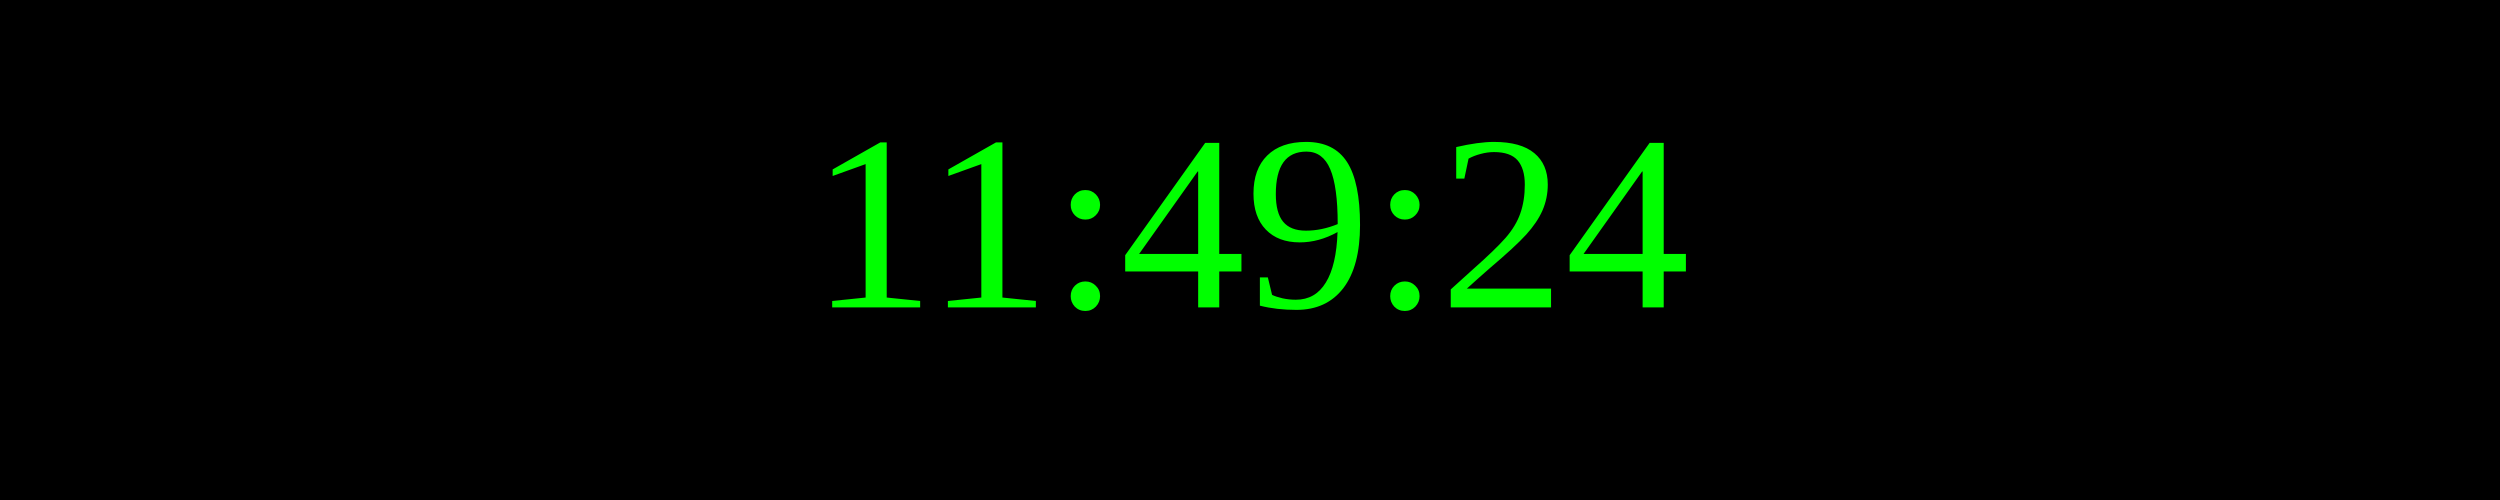
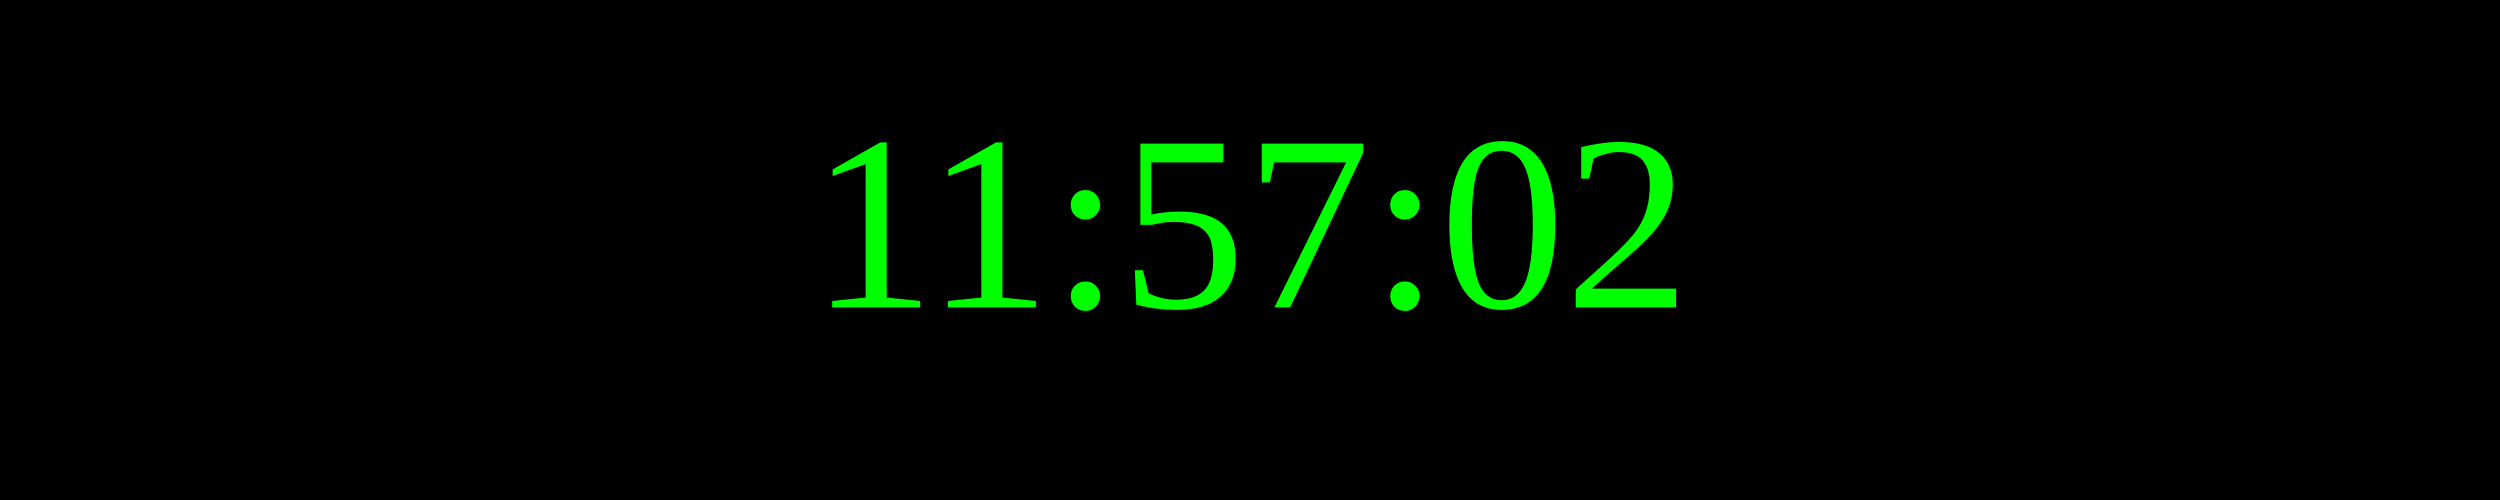
<svg xmlns="http://www.w3.org/2000/svg" width="250" height="50">
  <rect width="100%" height="100%" fill="black" />
  <text x="50%" y="50%" font-size="25" fill="lime" text-anchor="middle" dominant-baseline="middle">
- 11:49:24
+ 11:57:02
</text>
</svg>
